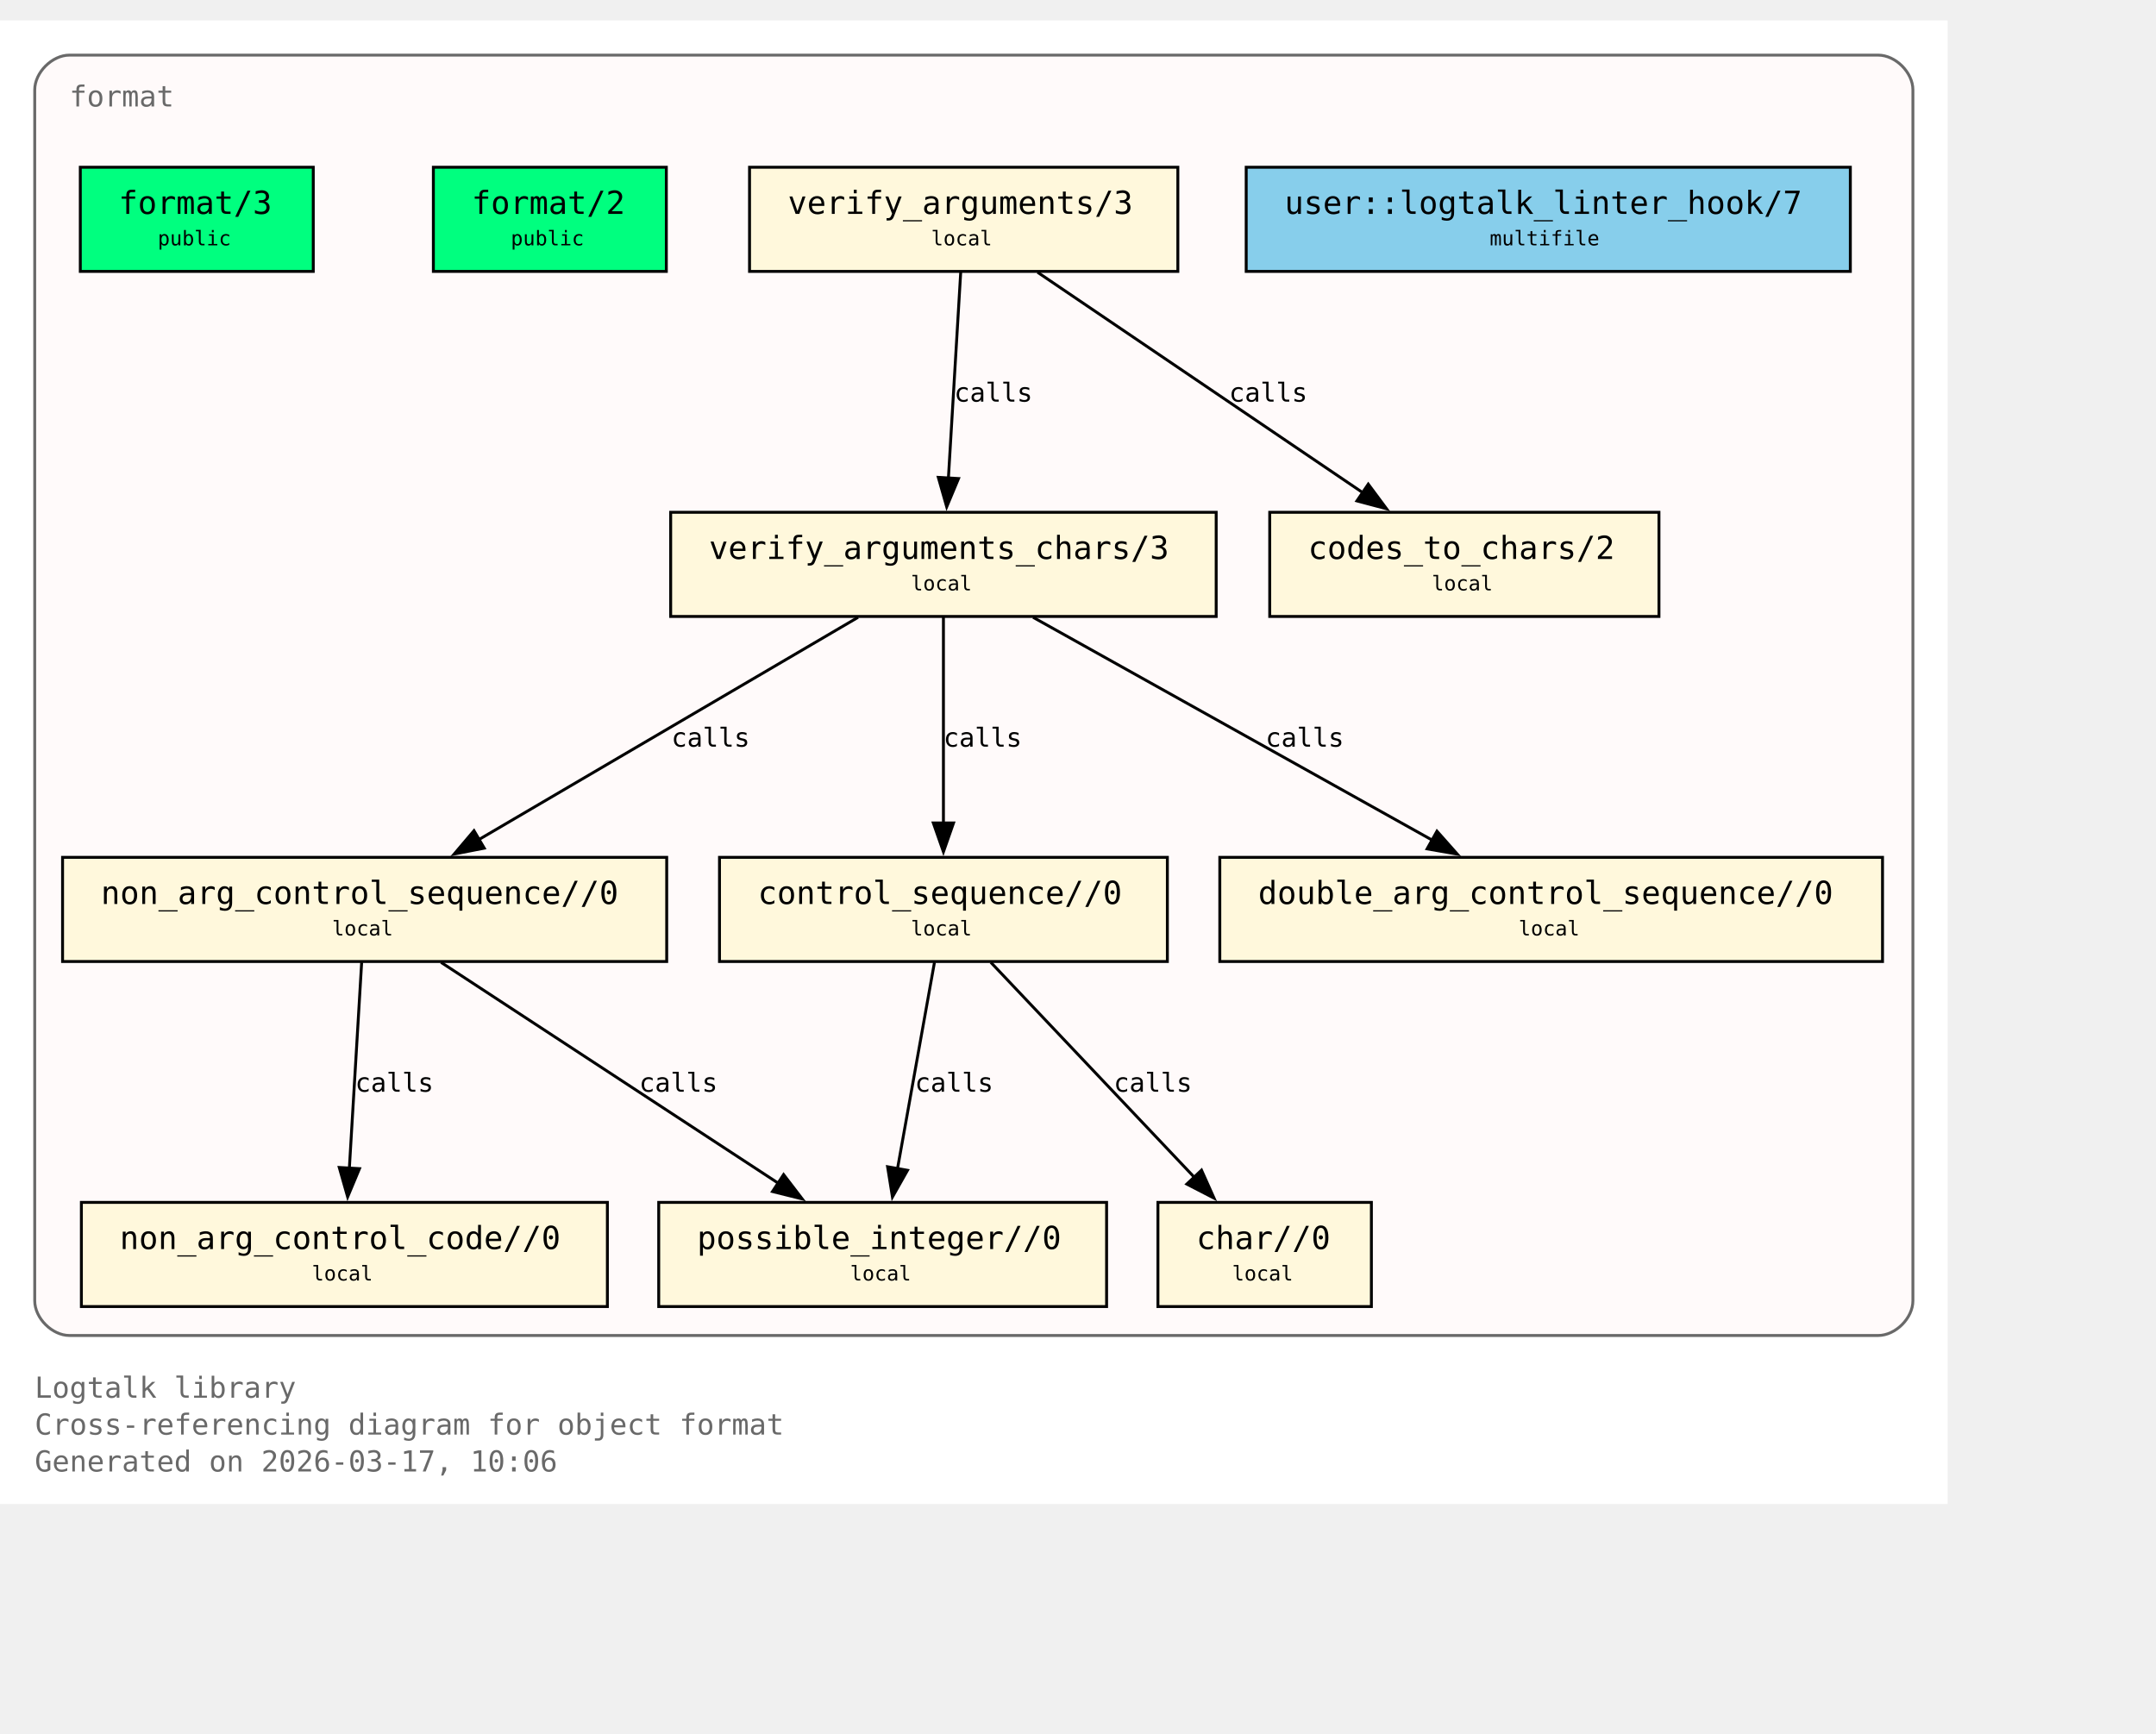
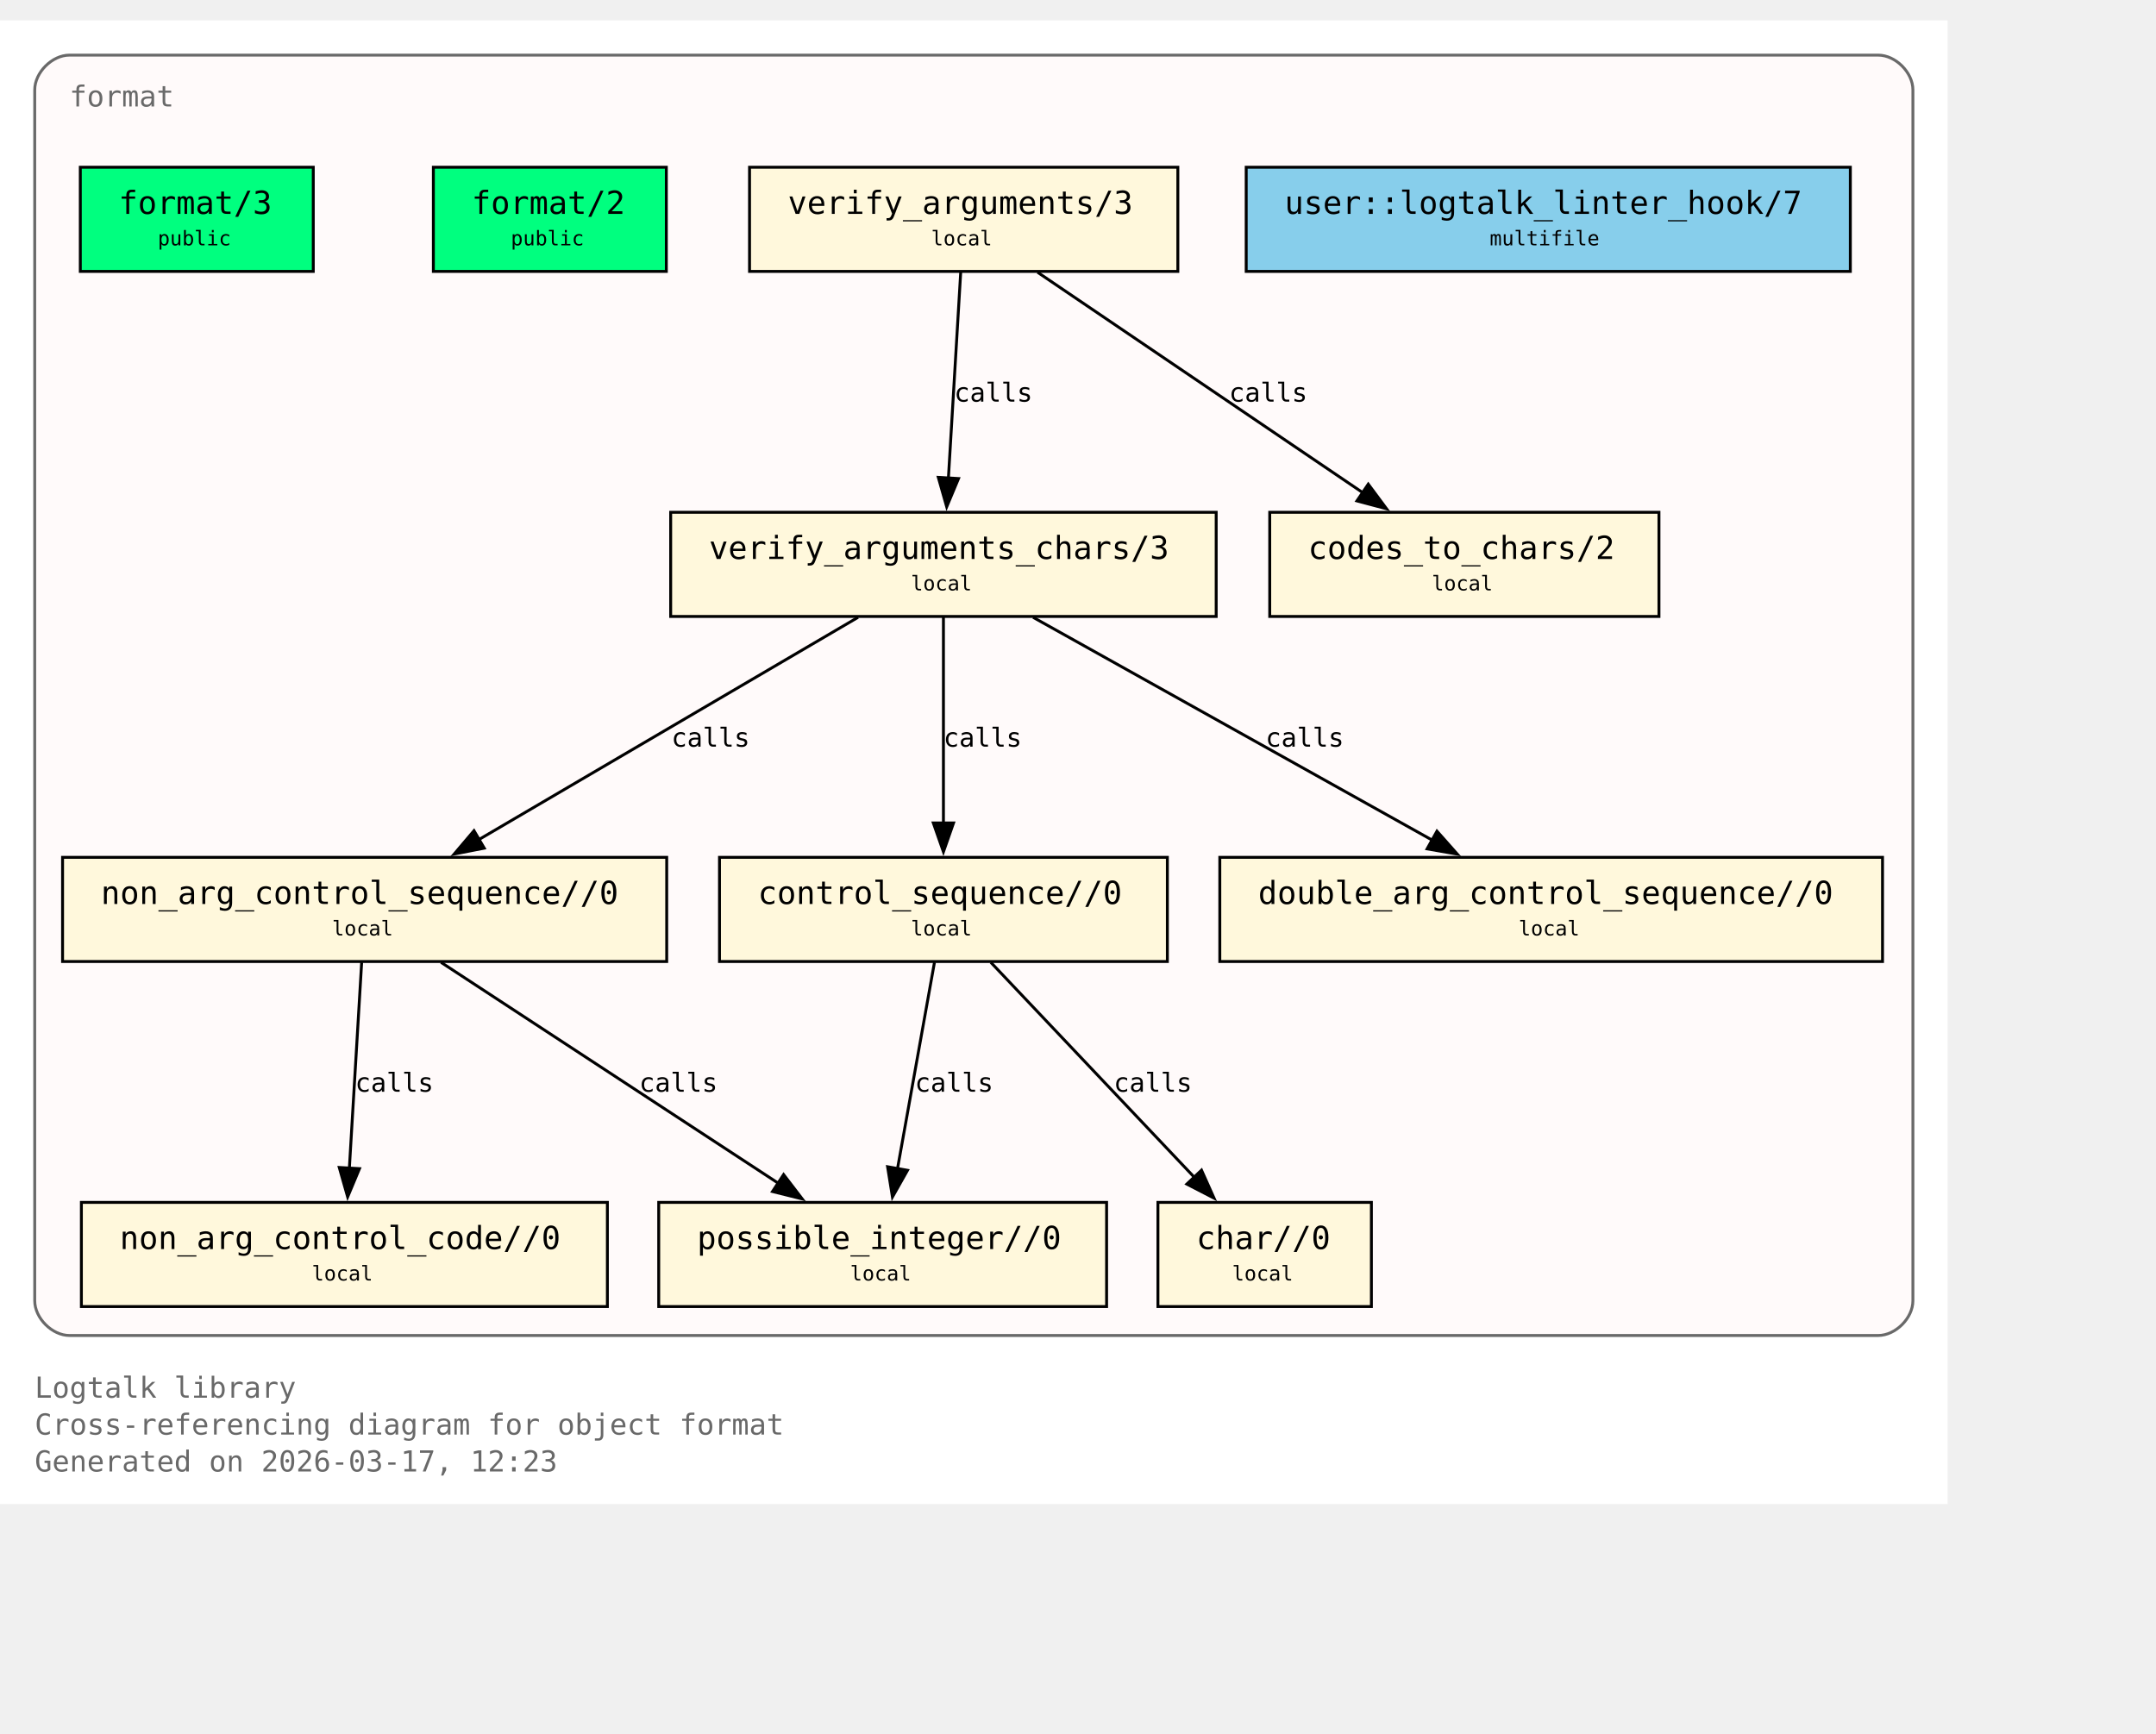
<svg xmlns="http://www.w3.org/2000/svg" xmlns:xlink="http://www.w3.org/1999/xlink" width="817pt" height="657pt" viewBox="72.00 72.00 745.00 585.00">
  <g id="graph0" class="graph" transform="scale(1 1) rotate(0) translate(76 580.75)">
    <polygon fill="white" stroke="none" points="-4,4 -4,-508.75 669,-508.75 669,4 -4,4" />
    <text xml:space="preserve" text-anchor="start" x="8" y="-32.75" font-family="Monospace" font-size="10.00" fill="dimgray">Logtalk library</text>
    <text xml:space="preserve" text-anchor="start" x="8" y="-20" font-family="Monospace" font-size="10.00" fill="dimgray">Cross-referencing diagram for object format</text>
-     <text xml:space="preserve" text-anchor="start" x="8" y="-7.25" font-family="Monospace" font-size="10.00" fill="dimgray">Generated on 2026-03-17, 10:06</text>
+     <text xml:space="preserve" text-anchor="start" x="8" y="-7.25" font-family="Monospace" font-size="10.00" fill="dimgray">Generated on 2026-03-17, 12:23</text>
    <g id="clust1" class="cluster">
      <g id="a_clust1">
        <a xlink:title="format">
          <path fill="snow" stroke="dimgray" d="M20,-54.25C20,-54.25 645,-54.25 645,-54.25 651,-54.25 657,-60.25 657,-66.25 657,-66.25 657,-484.75 657,-484.75 657,-490.75 651,-496.75 645,-496.75 645,-496.75 20,-496.75 20,-496.75 14,-496.75 8,-490.75 8,-484.75 8,-484.75 8,-66.25 8,-66.25 8,-60.25 14,-54.25 20,-54.25" />
          <g id="a_clust1_0">
-             <a xlink:href="https://github.com/LogtalkDotOrg/logtalk3/tree/e1759a9bc2f7f06bf20be95bb7f528f780b7efcb/library/format/format.lgt#L22" xlink:title="https://github.com/LogtalkDotOrg/logtalk3/tree/e1759a9bc2f7f06bf20be95bb7f528f780b7efcb/library/format/format.lgt#L22">
+             <a xlink:href="https://github.com/LogtalkDotOrg/logtalk3/tree/8a7a97611a5b0c8e8fbe7300872c960d449526c1/library/format/format.lgt#L22" xlink:title="https://github.com/LogtalkDotOrg/logtalk3/tree/8a7a97611a5b0c8e8fbe7300872c960d449526c1/library/format/format.lgt#L22">
              <text xml:space="preserve" text-anchor="start" x="20" y="-479" font-family="Monospace" font-size="10.00" fill="dimgray">format</text>
            </a>
          </g>
        </a>
      </g>
    </g>
    <g id="node1" class="node">
      <polygon fill="springgreen" stroke="black" points="104.25,-458 23.75,-458 23.75,-422 104.25,-422 104.25,-458" />
      <text xml:space="preserve" text-anchor="start" x="31.75" y="-442.25" font-family="Monospace" font-size="9.00"> </text>
      <g id="a_node1_1">
-         <a xlink:href="https://github.com/LogtalkDotOrg/logtalk3/tree/e1759a9bc2f7f06bf20be95bb7f528f780b7efcb/library/format/format.lgt#L31" xlink:title="https://github.com/LogtalkDotOrg/logtalk3/tree/e1759a9bc2f7f06bf20be95bb7f528f780b7efcb/library/format/format.lgt#L31">
+         <a xlink:href="https://github.com/LogtalkDotOrg/logtalk3/tree/8a7a97611a5b0c8e8fbe7300872c960d449526c1/library/format/format.lgt#L31" xlink:title="https://github.com/LogtalkDotOrg/logtalk3/tree/8a7a97611a5b0c8e8fbe7300872c960d449526c1/library/format/format.lgt#L31">
          <text xml:space="preserve" text-anchor="start" x="37" y="-441.88" font-family="Monospace" font-size="11.00">format/3</text>
        </a>
      </g>
      <text xml:space="preserve" text-anchor="start" x="91" y="-442.25" font-family="Monospace" font-size="9.00"> </text>
      <text xml:space="preserve" text-anchor="start" x="31.75" y="-429.88" font-family="Monospace" font-size="9.00"> </text>
      <text xml:space="preserve" text-anchor="start" x="50.5" y="-431" font-family="Monospace" font-size="7.00">public</text>
      <text xml:space="preserve" text-anchor="start" x="91" y="-429.88" font-family="Monospace" font-size="9.00"> </text>
    </g>
    <g id="node2" class="node">
      <polygon fill="springgreen" stroke="black" points="226.25,-458 145.75,-458 145.75,-422 226.25,-422 226.25,-458" />
      <text xml:space="preserve" text-anchor="start" x="153.75" y="-442.25" font-family="Monospace" font-size="9.00"> </text>
      <g id="a_node2_2">
-         <a xlink:href="https://github.com/LogtalkDotOrg/logtalk3/tree/e1759a9bc2f7f06bf20be95bb7f528f780b7efcb/library/format/format.lgt#L40" xlink:title="https://github.com/LogtalkDotOrg/logtalk3/tree/e1759a9bc2f7f06bf20be95bb7f528f780b7efcb/library/format/format.lgt#L40">
+         <a xlink:href="https://github.com/LogtalkDotOrg/logtalk3/tree/8a7a97611a5b0c8e8fbe7300872c960d449526c1/library/format/format.lgt#L40" xlink:title="https://github.com/LogtalkDotOrg/logtalk3/tree/8a7a97611a5b0c8e8fbe7300872c960d449526c1/library/format/format.lgt#L40">
          <text xml:space="preserve" text-anchor="start" x="159" y="-441.88" font-family="Monospace" font-size="11.00">format/2</text>
        </a>
      </g>
      <text xml:space="preserve" text-anchor="start" x="213" y="-442.25" font-family="Monospace" font-size="9.00"> </text>
      <text xml:space="preserve" text-anchor="start" x="153.75" y="-429.88" font-family="Monospace" font-size="9.00"> </text>
      <text xml:space="preserve" text-anchor="start" x="172.5" y="-431" font-family="Monospace" font-size="7.00">public</text>
      <text xml:space="preserve" text-anchor="start" x="213" y="-429.88" font-family="Monospace" font-size="9.00"> </text>
    </g>
    <g id="node3" class="node">
      <polygon fill="cornsilk" stroke="black" points="403,-458 255,-458 255,-422 403,-422 403,-458" />
      <text xml:space="preserve" text-anchor="start" x="263" y="-442.25" font-family="Monospace" font-size="9.00"> </text>
      <g id="a_node3_3">
-         <a xlink:href="https://github.com/LogtalkDotOrg/logtalk3/tree/e1759a9bc2f7f06bf20be95bb7f528f780b7efcb/library/format/format.lgt#L123" xlink:title="https://github.com/LogtalkDotOrg/logtalk3/tree/e1759a9bc2f7f06bf20be95bb7f528f780b7efcb/library/format/format.lgt#L123">
+         <a xlink:href="https://github.com/LogtalkDotOrg/logtalk3/tree/8a7a97611a5b0c8e8fbe7300872c960d449526c1/library/format/format.lgt#L123" xlink:title="https://github.com/LogtalkDotOrg/logtalk3/tree/8a7a97611a5b0c8e8fbe7300872c960d449526c1/library/format/format.lgt#L123">
          <text xml:space="preserve" text-anchor="start" x="268.25" y="-441.88" font-family="Monospace" font-size="11.00">verify_arguments/3</text>
        </a>
      </g>
      <text xml:space="preserve" text-anchor="start" x="389.75" y="-442.25" font-family="Monospace" font-size="9.00"> </text>
      <text xml:space="preserve" text-anchor="start" x="263" y="-429.88" font-family="Monospace" font-size="9.00"> </text>
      <text xml:space="preserve" text-anchor="start" x="317.75" y="-431" font-family="Monospace" font-size="7.00">local</text>
      <text xml:space="preserve" text-anchor="start" x="389.75" y="-429.88" font-family="Monospace" font-size="9.00"> </text>
    </g>
    <g id="node4" class="node">
      <polygon fill="cornsilk" stroke="black" points="416.25,-338.75 227.75,-338.75 227.75,-302.75 416.25,-302.75 416.25,-338.75" />
      <text xml:space="preserve" text-anchor="start" x="235.75" y="-323" font-family="Monospace" font-size="9.00"> </text>
      <g id="a_node4_4">
-         <a xlink:href="https://github.com/LogtalkDotOrg/logtalk3/tree/e1759a9bc2f7f06bf20be95bb7f528f780b7efcb/library/format/format.lgt#L140" xlink:title="https://github.com/LogtalkDotOrg/logtalk3/tree/e1759a9bc2f7f06bf20be95bb7f528f780b7efcb/library/format/format.lgt#L140">
+         <a xlink:href="https://github.com/LogtalkDotOrg/logtalk3/tree/8a7a97611a5b0c8e8fbe7300872c960d449526c1/library/format/format.lgt#L140" xlink:title="https://github.com/LogtalkDotOrg/logtalk3/tree/8a7a97611a5b0c8e8fbe7300872c960d449526c1/library/format/format.lgt#L140">
          <text xml:space="preserve" text-anchor="start" x="241" y="-322.62" font-family="Monospace" font-size="11.00">verify_arguments_chars/3</text>
        </a>
      </g>
      <text xml:space="preserve" text-anchor="start" x="403" y="-323" font-family="Monospace" font-size="9.00"> </text>
      <text xml:space="preserve" text-anchor="start" x="235.75" y="-310.62" font-family="Monospace" font-size="9.00"> </text>
      <text xml:space="preserve" text-anchor="start" x="310.75" y="-311.75" font-family="Monospace" font-size="7.00">local</text>
      <text xml:space="preserve" text-anchor="start" x="403" y="-310.62" font-family="Monospace" font-size="9.00"> </text>
    </g>
    <g id="edge1" class="edge">
      <g id="a_edge1">
-         <a xlink:href="https://github.com/LogtalkDotOrg/logtalk3/tree/e1759a9bc2f7f06bf20be95bb7f528f780b7efcb/library/format/format.lgt#L127" xlink:title="calls">
+         <a xlink:href="https://github.com/LogtalkDotOrg/logtalk3/tree/8a7a97611a5b0c8e8fbe7300872c960d449526c1/library/format/format.lgt#L127" xlink:title="calls">
          <path fill="none" stroke="black" d="M327.97,-421.7C326.85,-403 325.05,-372.87 323.72,-350.58" />
          <polygon fill="black" stroke="black" points="327.22,-350.41 323.13,-340.63 320.23,-350.82 327.22,-350.41" />
        </a>
      </g>
      <g id="a_edge1-label">
-         <a xlink:href="https://github.com/LogtalkDotOrg/logtalk3/tree/e1759a9bc2f7f06bf20be95bb7f528f780b7efcb/library/format/format.lgt#L127" xlink:title="https://github.com/LogtalkDotOrg/logtalk3/tree/e1759a9bc2f7f06bf20be95bb7f528f780b7efcb/library/format/format.lgt#L127">
+         <a xlink:href="https://github.com/LogtalkDotOrg/logtalk3/tree/8a7a97611a5b0c8e8fbe7300872c960d449526c1/library/format/format.lgt#L127" xlink:title="https://github.com/LogtalkDotOrg/logtalk3/tree/8a7a97611a5b0c8e8fbe7300872c960d449526c1/library/format/format.lgt#L127">
          <text xml:space="preserve" text-anchor="start" x="325.71" y="-377" font-family="Monospace" font-size="9.00">calls</text>
        </a>
      </g>
    </g>
    <g id="node11" class="node">
      <polygon fill="cornsilk" stroke="black" points="569.25,-338.75 434.75,-338.75 434.75,-302.75 569.25,-302.75 569.25,-338.75" />
      <text xml:space="preserve" text-anchor="start" x="442.75" y="-323" font-family="Monospace" font-size="9.00"> </text>
      <g id="a_node11_5">
-         <a xlink:href="https://github.com/LogtalkDotOrg/logtalk3/tree/e1759a9bc2f7f06bf20be95bb7f528f780b7efcb/library/format/format.lgt#L193" xlink:title="https://github.com/LogtalkDotOrg/logtalk3/tree/e1759a9bc2f7f06bf20be95bb7f528f780b7efcb/library/format/format.lgt#L193">
+         <a xlink:href="https://github.com/LogtalkDotOrg/logtalk3/tree/8a7a97611a5b0c8e8fbe7300872c960d449526c1/library/format/format.lgt#L193" xlink:title="https://github.com/LogtalkDotOrg/logtalk3/tree/8a7a97611a5b0c8e8fbe7300872c960d449526c1/library/format/format.lgt#L193">
          <text xml:space="preserve" text-anchor="start" x="448" y="-322.62" font-family="Monospace" font-size="11.00">codes_to_chars/2</text>
        </a>
      </g>
      <text xml:space="preserve" text-anchor="start" x="556" y="-323" font-family="Monospace" font-size="9.00"> </text>
      <text xml:space="preserve" text-anchor="start" x="442.75" y="-310.62" font-family="Monospace" font-size="9.00"> </text>
      <text xml:space="preserve" text-anchor="start" x="490.75" y="-311.75" font-family="Monospace" font-size="7.00">local</text>
      <text xml:space="preserve" text-anchor="start" x="556" y="-310.62" font-family="Monospace" font-size="9.00"> </text>
    </g>
    <g id="edge2" class="edge">
      <g id="a_edge2">
-         <a xlink:href="https://github.com/LogtalkDotOrg/logtalk3/tree/e1759a9bc2f7f06bf20be95bb7f528f780b7efcb/library/format/format.lgt#L127" xlink:title="calls">
+         <a xlink:href="https://github.com/LogtalkDotOrg/logtalk3/tree/8a7a97611a5b0c8e8fbe7300872c960d449526c1/library/format/format.lgt#L127" xlink:title="calls">
          <path fill="none" stroke="black" d="M354.53,-421.7C384.3,-401.52 433.67,-368.06 467,-345.47" />
          <polygon fill="black" stroke="black" points="468.8,-348.48 475.12,-339.97 464.87,-342.68 468.8,-348.48" />
        </a>
      </g>
      <g id="a_edge2-label">
-         <a xlink:href="https://github.com/LogtalkDotOrg/logtalk3/tree/e1759a9bc2f7f06bf20be95bb7f528f780b7efcb/library/format/format.lgt#L127" xlink:title="https://github.com/LogtalkDotOrg/logtalk3/tree/e1759a9bc2f7f06bf20be95bb7f528f780b7efcb/library/format/format.lgt#L127">
+         <a xlink:href="https://github.com/LogtalkDotOrg/logtalk3/tree/8a7a97611a5b0c8e8fbe7300872c960d449526c1/library/format/format.lgt#L127" xlink:title="https://github.com/LogtalkDotOrg/logtalk3/tree/8a7a97611a5b0c8e8fbe7300872c960d449526c1/library/format/format.lgt#L127">
          <text xml:space="preserve" text-anchor="start" x="420.69" y="-377" font-family="Monospace" font-size="9.00">calls</text>
        </a>
      </g>
    </g>
    <g id="node5" class="node">
      <polygon fill="cornsilk" stroke="black" points="226.38,-219.5 17.62,-219.5 17.62,-183.5 226.38,-183.5 226.38,-219.5" />
      <text xml:space="preserve" text-anchor="start" x="25.62" y="-203.75" font-family="Monospace" font-size="9.00"> </text>
      <g id="a_node5_6">
-         <a xlink:href="https://github.com/LogtalkDotOrg/logtalk3/tree/e1759a9bc2f7f06bf20be95bb7f528f780b7efcb/library/format/format.lgt#L163" xlink:title="https://github.com/LogtalkDotOrg/logtalk3/tree/e1759a9bc2f7f06bf20be95bb7f528f780b7efcb/library/format/format.lgt#L163">
+         <a xlink:href="https://github.com/LogtalkDotOrg/logtalk3/tree/8a7a97611a5b0c8e8fbe7300872c960d449526c1/library/format/format.lgt#L163" xlink:title="https://github.com/LogtalkDotOrg/logtalk3/tree/8a7a97611a5b0c8e8fbe7300872c960d449526c1/library/format/format.lgt#L163">
          <text xml:space="preserve" text-anchor="start" x="30.88" y="-203.38" font-family="Monospace" font-size="11.00">non_arg_control_sequence//0</text>
        </a>
      </g>
      <text xml:space="preserve" text-anchor="start" x="213.12" y="-203.75" font-family="Monospace" font-size="9.00"> </text>
      <text xml:space="preserve" text-anchor="start" x="25.62" y="-191.38" font-family="Monospace" font-size="9.00"> </text>
      <text xml:space="preserve" text-anchor="start" x="110.75" y="-192.5" font-family="Monospace" font-size="7.00">local</text>
      <text xml:space="preserve" text-anchor="start" x="213.12" y="-191.38" font-family="Monospace" font-size="9.00"> </text>
    </g>
    <g id="edge3" class="edge">
      <g id="a_edge3">
-         <a xlink:href="https://github.com/LogtalkDotOrg/logtalk3/tree/e1759a9bc2f7f06bf20be95bb7f528f780b7efcb/library/format/format.lgt#L142" xlink:title="calls">
+         <a xlink:href="https://github.com/LogtalkDotOrg/logtalk3/tree/8a7a97611a5b0c8e8fbe7300872c960d449526c1/library/format/format.lgt#L142" xlink:title="calls">
          <path fill="none" stroke="black" d="M292.49,-302.45C257.78,-282.1 200.01,-248.23 161.47,-225.64" />
          <polygon fill="black" stroke="black" points="163.33,-222.68 152.94,-220.64 159.79,-228.71 163.33,-222.68" />
        </a>
      </g>
      <g id="a_edge3-label">
-         <a xlink:href="https://github.com/LogtalkDotOrg/logtalk3/tree/e1759a9bc2f7f06bf20be95bb7f528f780b7efcb/library/format/format.lgt#L142" xlink:title="https://github.com/LogtalkDotOrg/logtalk3/tree/e1759a9bc2f7f06bf20be95bb7f528f780b7efcb/library/format/format.lgt#L142">
+         <a xlink:href="https://github.com/LogtalkDotOrg/logtalk3/tree/8a7a97611a5b0c8e8fbe7300872c960d449526c1/library/format/format.lgt#L142" xlink:title="https://github.com/LogtalkDotOrg/logtalk3/tree/8a7a97611a5b0c8e8fbe7300872c960d449526c1/library/format/format.lgt#L142">
          <text xml:space="preserve" text-anchor="start" x="228" y="-257.75" font-family="Monospace" font-size="9.00">calls</text>
        </a>
      </g>
    </g>
    <g id="node7" class="node">
      <polygon fill="cornsilk" stroke="black" points="399.38,-219.5 244.62,-219.5 244.62,-183.5 399.38,-183.5 399.38,-219.5" />
      <text xml:space="preserve" text-anchor="start" x="252.62" y="-203.75" font-family="Monospace" font-size="9.00"> </text>
      <g id="a_node7_7">
-         <a xlink:href="https://github.com/LogtalkDotOrg/logtalk3/tree/e1759a9bc2f7f06bf20be95bb7f528f780b7efcb/library/format/format.lgt#L179" xlink:title="https://github.com/LogtalkDotOrg/logtalk3/tree/e1759a9bc2f7f06bf20be95bb7f528f780b7efcb/library/format/format.lgt#L179">
+         <a xlink:href="https://github.com/LogtalkDotOrg/logtalk3/tree/8a7a97611a5b0c8e8fbe7300872c960d449526c1/library/format/format.lgt#L179" xlink:title="https://github.com/LogtalkDotOrg/logtalk3/tree/8a7a97611a5b0c8e8fbe7300872c960d449526c1/library/format/format.lgt#L179">
          <text xml:space="preserve" text-anchor="start" x="257.88" y="-203.38" font-family="Monospace" font-size="11.00">control_sequence//0</text>
        </a>
      </g>
      <text xml:space="preserve" text-anchor="start" x="386.12" y="-203.75" font-family="Monospace" font-size="9.00"> </text>
      <text xml:space="preserve" text-anchor="start" x="252.62" y="-191.38" font-family="Monospace" font-size="9.00"> </text>
      <text xml:space="preserve" text-anchor="start" x="310.75" y="-192.5" font-family="Monospace" font-size="7.00">local</text>
      <text xml:space="preserve" text-anchor="start" x="386.12" y="-191.38" font-family="Monospace" font-size="9.00"> </text>
    </g>
    <g id="edge5" class="edge">
      <g id="a_edge5">
-         <a xlink:href="https://github.com/LogtalkDotOrg/logtalk3/tree/e1759a9bc2f7f06bf20be95bb7f528f780b7efcb/library/format/format.lgt#L149" xlink:title="calls">
+         <a xlink:href="https://github.com/LogtalkDotOrg/logtalk3/tree/8a7a97611a5b0c8e8fbe7300872c960d449526c1/library/format/format.lgt#L149" xlink:title="calls">
          <path fill="none" stroke="black" d="M322,-302.45C322,-283.75 322,-253.62 322,-231.33" />
          <polygon fill="black" stroke="black" points="325.5,-231.39 322,-221.39 318.5,-231.39 325.5,-231.39" />
        </a>
      </g>
      <g id="a_edge5-label">
-         <a xlink:href="https://github.com/LogtalkDotOrg/logtalk3/tree/e1759a9bc2f7f06bf20be95bb7f528f780b7efcb/library/format/format.lgt#L149" xlink:title="https://github.com/LogtalkDotOrg/logtalk3/tree/e1759a9bc2f7f06bf20be95bb7f528f780b7efcb/library/format/format.lgt#L149">
+         <a xlink:href="https://github.com/LogtalkDotOrg/logtalk3/tree/8a7a97611a5b0c8e8fbe7300872c960d449526c1/library/format/format.lgt#L149" xlink:title="https://github.com/LogtalkDotOrg/logtalk3/tree/8a7a97611a5b0c8e8fbe7300872c960d449526c1/library/format/format.lgt#L149">
          <text xml:space="preserve" text-anchor="start" x="322" y="-257.75" font-family="Monospace" font-size="9.00">calls</text>
        </a>
      </g>
    </g>
    <g id="node10" class="node">
      <polygon fill="cornsilk" stroke="black" points="646.5,-219.5 417.5,-219.5 417.5,-183.5 646.5,-183.5 646.5,-219.5" />
      <text xml:space="preserve" text-anchor="start" x="425.5" y="-203.75" font-family="Monospace" font-size="9.00"> </text>
      <g id="a_node10_8">
-         <a xlink:href="https://github.com/LogtalkDotOrg/logtalk3/tree/e1759a9bc2f7f06bf20be95bb7f528f780b7efcb/library/format/format.lgt#L190" xlink:title="https://github.com/LogtalkDotOrg/logtalk3/tree/e1759a9bc2f7f06bf20be95bb7f528f780b7efcb/library/format/format.lgt#L190">
+         <a xlink:href="https://github.com/LogtalkDotOrg/logtalk3/tree/8a7a97611a5b0c8e8fbe7300872c960d449526c1/library/format/format.lgt#L190" xlink:title="https://github.com/LogtalkDotOrg/logtalk3/tree/8a7a97611a5b0c8e8fbe7300872c960d449526c1/library/format/format.lgt#L190">
          <text xml:space="preserve" text-anchor="start" x="430.75" y="-203.38" font-family="Monospace" font-size="11.00">double_arg_control_sequence//0</text>
        </a>
      </g>
      <text xml:space="preserve" text-anchor="start" x="633.25" y="-203.75" font-family="Monospace" font-size="9.00"> </text>
      <text xml:space="preserve" text-anchor="start" x="425.5" y="-191.38" font-family="Monospace" font-size="9.00"> </text>
      <text xml:space="preserve" text-anchor="start" x="520.75" y="-192.5" font-family="Monospace" font-size="7.00">local</text>
      <text xml:space="preserve" text-anchor="start" x="633.25" y="-191.38" font-family="Monospace" font-size="9.00"> </text>
    </g>
    <g id="edge4" class="edge">
      <g id="a_edge4">
-         <a xlink:href="https://github.com/LogtalkDotOrg/logtalk3/tree/e1759a9bc2f7f06bf20be95bb7f528f780b7efcb/library/format/format.lgt#L146" xlink:title="calls">
+         <a xlink:href="https://github.com/LogtalkDotOrg/logtalk3/tree/8a7a97611a5b0c8e8fbe7300872c960d449526c1/library/format/format.lgt#L146" xlink:title="calls">
          <path fill="none" stroke="black" d="M352.99,-302.45C389.59,-282.01 450.6,-247.95 491.07,-225.35" />
          <polygon fill="black" stroke="black" points="492.54,-228.54 499.57,-220.61 489.13,-222.43 492.54,-228.54" />
        </a>
      </g>
      <g id="a_edge4-label">
-         <a xlink:href="https://github.com/LogtalkDotOrg/logtalk3/tree/e1759a9bc2f7f06bf20be95bb7f528f780b7efcb/library/format/format.lgt#L146" xlink:title="https://github.com/LogtalkDotOrg/logtalk3/tree/e1759a9bc2f7f06bf20be95bb7f528f780b7efcb/library/format/format.lgt#L146">
+         <a xlink:href="https://github.com/LogtalkDotOrg/logtalk3/tree/8a7a97611a5b0c8e8fbe7300872c960d449526c1/library/format/format.lgt#L146" xlink:title="https://github.com/LogtalkDotOrg/logtalk3/tree/8a7a97611a5b0c8e8fbe7300872c960d449526c1/library/format/format.lgt#L146">
          <text xml:space="preserve" text-anchor="start" x="433.3" y="-257.75" font-family="Monospace" font-size="9.00">calls</text>
        </a>
      </g>
    </g>
    <g id="node6" class="node">
      <polygon fill="cornsilk" stroke="black" points="205.88,-100.25 24.12,-100.25 24.12,-64.25 205.88,-64.25 205.88,-100.25" />
      <text xml:space="preserve" text-anchor="start" x="32.12" y="-84.5" font-family="Monospace" font-size="9.00"> </text>
      <g id="a_node6_9">
-         <a xlink:href="https://github.com/LogtalkDotOrg/logtalk3/tree/e1759a9bc2f7f06bf20be95bb7f528f780b7efcb/library/format/format.lgt#L170" xlink:title="https://github.com/LogtalkDotOrg/logtalk3/tree/e1759a9bc2f7f06bf20be95bb7f528f780b7efcb/library/format/format.lgt#L170">
+         <a xlink:href="https://github.com/LogtalkDotOrg/logtalk3/tree/8a7a97611a5b0c8e8fbe7300872c960d449526c1/library/format/format.lgt#L170" xlink:title="https://github.com/LogtalkDotOrg/logtalk3/tree/8a7a97611a5b0c8e8fbe7300872c960d449526c1/library/format/format.lgt#L170">
          <text xml:space="preserve" text-anchor="start" x="37.38" y="-84.12" font-family="Monospace" font-size="11.00">non_arg_control_code//0</text>
        </a>
      </g>
      <text xml:space="preserve" text-anchor="start" x="192.62" y="-84.5" font-family="Monospace" font-size="9.00"> </text>
      <text xml:space="preserve" text-anchor="start" x="32.12" y="-72.12" font-family="Monospace" font-size="9.00"> </text>
      <text xml:space="preserve" text-anchor="start" x="103.75" y="-73.25" font-family="Monospace" font-size="7.00">local</text>
      <text xml:space="preserve" text-anchor="start" x="192.62" y="-72.12" font-family="Monospace" font-size="9.00"> </text>
    </g>
    <g id="edge7" class="edge">
      <g id="a_edge7">
-         <a xlink:href="https://github.com/LogtalkDotOrg/logtalk3/tree/e1759a9bc2f7f06bf20be95bb7f528f780b7efcb/library/format/format.lgt#L167" xlink:title="calls">
+         <a xlink:href="https://github.com/LogtalkDotOrg/logtalk3/tree/8a7a97611a5b0c8e8fbe7300872c960d449526c1/library/format/format.lgt#L167" xlink:title="calls">
          <path fill="none" stroke="black" d="M120.97,-183.2C119.85,-164.5 118.05,-134.37 116.72,-112.08" />
          <polygon fill="black" stroke="black" points="120.22,-111.91 116.13,-102.13 113.23,-112.32 120.22,-111.91" />
        </a>
      </g>
      <g id="a_edge7-label">
-         <a xlink:href="https://github.com/LogtalkDotOrg/logtalk3/tree/e1759a9bc2f7f06bf20be95bb7f528f780b7efcb/library/format/format.lgt#L167" xlink:title="https://github.com/LogtalkDotOrg/logtalk3/tree/e1759a9bc2f7f06bf20be95bb7f528f780b7efcb/library/format/format.lgt#L167">
+         <a xlink:href="https://github.com/LogtalkDotOrg/logtalk3/tree/8a7a97611a5b0c8e8fbe7300872c960d449526c1/library/format/format.lgt#L167" xlink:title="https://github.com/LogtalkDotOrg/logtalk3/tree/8a7a97611a5b0c8e8fbe7300872c960d449526c1/library/format/format.lgt#L167">
          <text xml:space="preserve" text-anchor="start" x="118.71" y="-138.5" font-family="Monospace" font-size="9.00">calls</text>
        </a>
      </g>
    </g>
    <g id="node8" class="node">
      <polygon fill="cornsilk" stroke="black" points="378.38,-100.25 223.62,-100.25 223.62,-64.25 378.38,-64.25 378.38,-100.25" />
      <text xml:space="preserve" text-anchor="start" x="231.62" y="-84.5" font-family="Monospace" font-size="9.00"> </text>
      <g id="a_node8_10">
-         <a xlink:href="https://github.com/LogtalkDotOrg/logtalk3/tree/e1759a9bc2f7f06bf20be95bb7f528f780b7efcb/library/format/format.lgt#L182" xlink:title="https://github.com/LogtalkDotOrg/logtalk3/tree/e1759a9bc2f7f06bf20be95bb7f528f780b7efcb/library/format/format.lgt#L182">
+         <a xlink:href="https://github.com/LogtalkDotOrg/logtalk3/tree/8a7a97611a5b0c8e8fbe7300872c960d449526c1/library/format/format.lgt#L182" xlink:title="https://github.com/LogtalkDotOrg/logtalk3/tree/8a7a97611a5b0c8e8fbe7300872c960d449526c1/library/format/format.lgt#L182">
          <text xml:space="preserve" text-anchor="start" x="236.88" y="-84.12" font-family="Monospace" font-size="11.00">possible_integer//0</text>
        </a>
      </g>
      <text xml:space="preserve" text-anchor="start" x="365.12" y="-84.5" font-family="Monospace" font-size="9.00"> </text>
      <text xml:space="preserve" text-anchor="start" x="231.62" y="-72.12" font-family="Monospace" font-size="9.00"> </text>
      <text xml:space="preserve" text-anchor="start" x="289.75" y="-73.25" font-family="Monospace" font-size="7.00">local</text>
      <text xml:space="preserve" text-anchor="start" x="365.12" y="-72.12" font-family="Monospace" font-size="9.00"> </text>
    </g>
    <g id="edge6" class="edge">
      <g id="a_edge6">
-         <a xlink:href="https://github.com/LogtalkDotOrg/logtalk3/tree/e1759a9bc2f7f06bf20be95bb7f528f780b7efcb/library/format/format.lgt#L167" xlink:title="calls">
+         <a xlink:href="https://github.com/LogtalkDotOrg/logtalk3/tree/8a7a97611a5b0c8e8fbe7300872c960d449526c1/library/format/format.lgt#L167" xlink:title="calls">
          <path fill="none" stroke="black" d="M148.41,-183.2C179.35,-162.94 230.74,-129.27 265.23,-106.68" />
          <polygon fill="black" stroke="black" points="266.77,-109.86 273.21,-101.45 262.93,-104 266.77,-109.86" />
        </a>
      </g>
      <g id="a_edge6-label">
-         <a xlink:href="https://github.com/LogtalkDotOrg/logtalk3/tree/e1759a9bc2f7f06bf20be95bb7f528f780b7efcb/library/format/format.lgt#L167" xlink:title="https://github.com/LogtalkDotOrg/logtalk3/tree/e1759a9bc2f7f06bf20be95bb7f528f780b7efcb/library/format/format.lgt#L167">
+         <a xlink:href="https://github.com/LogtalkDotOrg/logtalk3/tree/8a7a97611a5b0c8e8fbe7300872c960d449526c1/library/format/format.lgt#L167" xlink:title="https://github.com/LogtalkDotOrg/logtalk3/tree/8a7a97611a5b0c8e8fbe7300872c960d449526c1/library/format/format.lgt#L167">
          <text xml:space="preserve" text-anchor="start" x="216.87" y="-138.5" font-family="Monospace" font-size="9.00">calls</text>
        </a>
      </g>
    </g>
    <g id="edge8" class="edge">
      <g id="a_edge8">
-         <a xlink:href="https://github.com/LogtalkDotOrg/logtalk3/tree/e1759a9bc2f7f06bf20be95bb7f528f780b7efcb/library/format/format.lgt#L179" xlink:title="calls">
+         <a xlink:href="https://github.com/LogtalkDotOrg/logtalk3/tree/8a7a97611a5b0c8e8fbe7300872c960d449526c1/library/format/format.lgt#L179" xlink:title="calls">
          <path fill="none" stroke="black" d="M318.9,-183.2C315.54,-164.41 310.11,-134.09 306.11,-111.77" />
          <polygon fill="black" stroke="black" points="309.59,-111.34 304.38,-102.11 302.7,-112.57 309.59,-111.34" />
        </a>
      </g>
      <g id="a_edge8-label">
-         <a xlink:href="https://github.com/LogtalkDotOrg/logtalk3/tree/e1759a9bc2f7f06bf20be95bb7f528f780b7efcb/library/format/format.lgt#L179" xlink:title="https://github.com/LogtalkDotOrg/logtalk3/tree/e1759a9bc2f7f06bf20be95bb7f528f780b7efcb/library/format/format.lgt#L179">
+         <a xlink:href="https://github.com/LogtalkDotOrg/logtalk3/tree/8a7a97611a5b0c8e8fbe7300872c960d449526c1/library/format/format.lgt#L179" xlink:title="https://github.com/LogtalkDotOrg/logtalk3/tree/8a7a97611a5b0c8e8fbe7300872c960d449526c1/library/format/format.lgt#L179">
          <text xml:space="preserve" text-anchor="start" x="312.13" y="-138.5" font-family="Monospace" font-size="9.00">calls</text>
        </a>
      </g>
    </g>
    <g id="node9" class="node">
      <polygon fill="cornsilk" stroke="black" points="469.88,-100.25 396.12,-100.25 396.12,-64.25 469.88,-64.25 469.88,-100.25" />
      <text xml:space="preserve" text-anchor="start" x="404.12" y="-84.5" font-family="Monospace" font-size="9.00"> </text>
      <g id="a_node9_11">
-         <a xlink:href="https://github.com/LogtalkDotOrg/logtalk3/tree/e1759a9bc2f7f06bf20be95bb7f528f780b7efcb/library/format/format.lgt#L187" xlink:title="https://github.com/LogtalkDotOrg/logtalk3/tree/e1759a9bc2f7f06bf20be95bb7f528f780b7efcb/library/format/format.lgt#L187">
+         <a xlink:href="https://github.com/LogtalkDotOrg/logtalk3/tree/8a7a97611a5b0c8e8fbe7300872c960d449526c1/library/format/format.lgt#L187" xlink:title="https://github.com/LogtalkDotOrg/logtalk3/tree/8a7a97611a5b0c8e8fbe7300872c960d449526c1/library/format/format.lgt#L187">
          <text xml:space="preserve" text-anchor="start" x="409.38" y="-84.12" font-family="Monospace" font-size="11.00">char//0</text>
        </a>
      </g>
      <text xml:space="preserve" text-anchor="start" x="456.62" y="-84.5" font-family="Monospace" font-size="9.00"> </text>
      <text xml:space="preserve" text-anchor="start" x="404.12" y="-72.12" font-family="Monospace" font-size="9.00"> </text>
      <text xml:space="preserve" text-anchor="start" x="421.75" y="-73.25" font-family="Monospace" font-size="7.00">local</text>
      <text xml:space="preserve" text-anchor="start" x="456.62" y="-72.12" font-family="Monospace" font-size="9.00"> </text>
    </g>
    <g id="edge9" class="edge">
      <g id="a_edge9">
-         <a xlink:href="https://github.com/LogtalkDotOrg/logtalk3/tree/e1759a9bc2f7f06bf20be95bb7f528f780b7efcb/library/format/format.lgt#L179" xlink:title="calls">
+         <a xlink:href="https://github.com/LogtalkDotOrg/logtalk3/tree/8a7a97611a5b0c8e8fbe7300872c960d449526c1/library/format/format.lgt#L179" xlink:title="calls">
          <path fill="none" stroke="black" d="M338.38,-183.2C356.99,-163.54 387.54,-131.27 408.87,-108.74" />
          <polygon fill="black" stroke="black" points="411.18,-111.39 415.51,-101.72 406.1,-106.58 411.18,-111.39" />
        </a>
      </g>
      <g id="a_edge9-label">
-         <a xlink:href="https://github.com/LogtalkDotOrg/logtalk3/tree/e1759a9bc2f7f06bf20be95bb7f528f780b7efcb/library/format/format.lgt#L179" xlink:title="https://github.com/LogtalkDotOrg/logtalk3/tree/e1759a9bc2f7f06bf20be95bb7f528f780b7efcb/library/format/format.lgt#L179">
+         <a xlink:href="https://github.com/LogtalkDotOrg/logtalk3/tree/8a7a97611a5b0c8e8fbe7300872c960d449526c1/library/format/format.lgt#L179" xlink:title="https://github.com/LogtalkDotOrg/logtalk3/tree/8a7a97611a5b0c8e8fbe7300872c960d449526c1/library/format/format.lgt#L179">
          <text xml:space="preserve" text-anchor="start" x="380.83" y="-138.5" font-family="Monospace" font-size="9.00">calls</text>
        </a>
      </g>
    </g>
    <g id="node12" class="node">
      <polygon fill="skyblue" stroke="black" points="635.38,-458 426.62,-458 426.62,-422 635.38,-422 635.38,-458" />
      <text xml:space="preserve" text-anchor="start" x="434.62" y="-442.25" font-family="Monospace" font-size="9.00"> </text>
      <g id="a_node12_12">
-         <a xlink:href="https://github.com/LogtalkDotOrg/logtalk3/tree/e1759a9bc2f7f06bf20be95bb7f528f780b7efcb/library/format/format.lgt#L110" xlink:title="https://github.com/LogtalkDotOrg/logtalk3/tree/e1759a9bc2f7f06bf20be95bb7f528f780b7efcb/library/format/format.lgt#L110">
+         <a xlink:href="https://github.com/LogtalkDotOrg/logtalk3/tree/8a7a97611a5b0c8e8fbe7300872c960d449526c1/library/format/format.lgt#L110" xlink:title="https://github.com/LogtalkDotOrg/logtalk3/tree/8a7a97611a5b0c8e8fbe7300872c960d449526c1/library/format/format.lgt#L110">
          <text xml:space="preserve" text-anchor="start" x="439.88" y="-441.88" font-family="Monospace" font-size="11.00">user::logtalk_linter_hook/7</text>
        </a>
      </g>
      <text xml:space="preserve" text-anchor="start" x="622.12" y="-442.25" font-family="Monospace" font-size="9.00"> </text>
      <text xml:space="preserve" text-anchor="start" x="434.62" y="-429.88" font-family="Monospace" font-size="9.00"> </text>
      <text xml:space="preserve" text-anchor="start" x="510.75" y="-431" font-family="Monospace" font-size="7.00">multifile</text>
      <text xml:space="preserve" text-anchor="start" x="622.12" y="-429.88" font-family="Monospace" font-size="9.00"> </text>
    </g>
  </g>
</svg>
